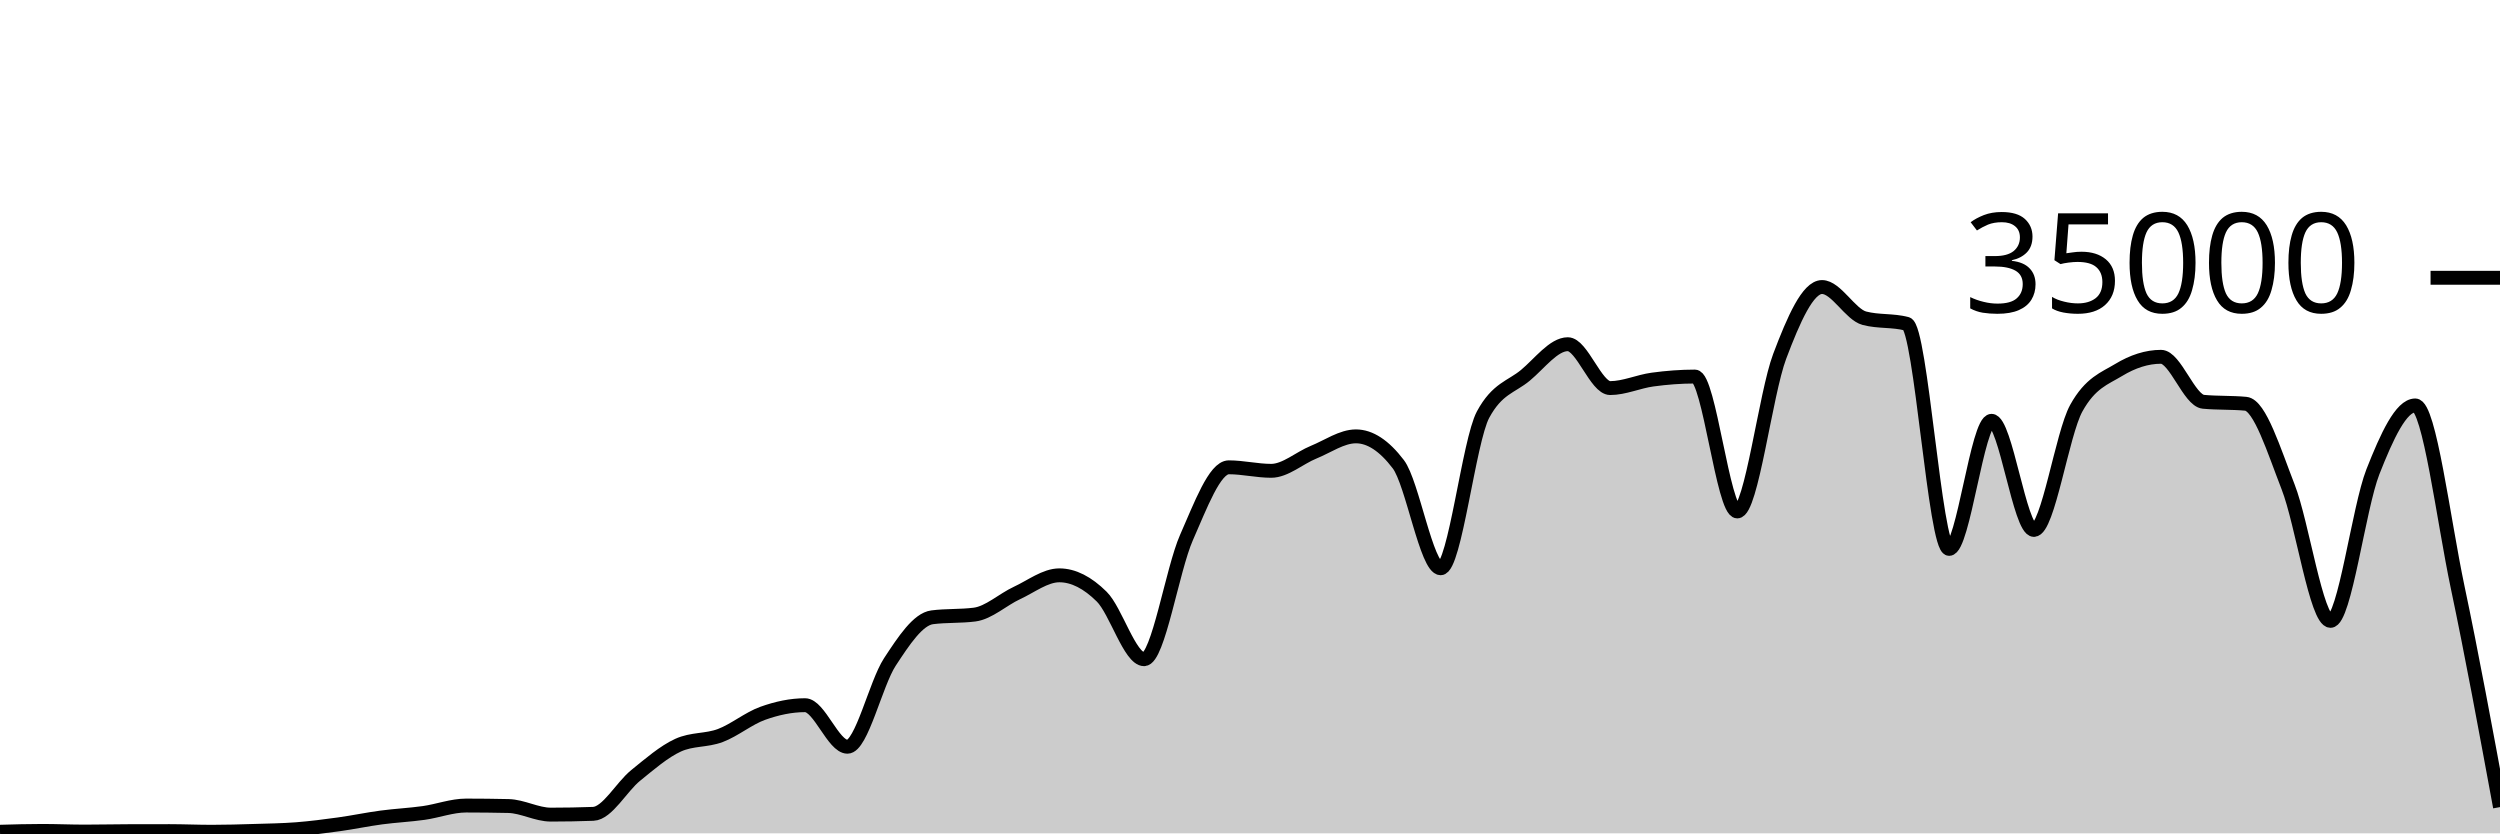
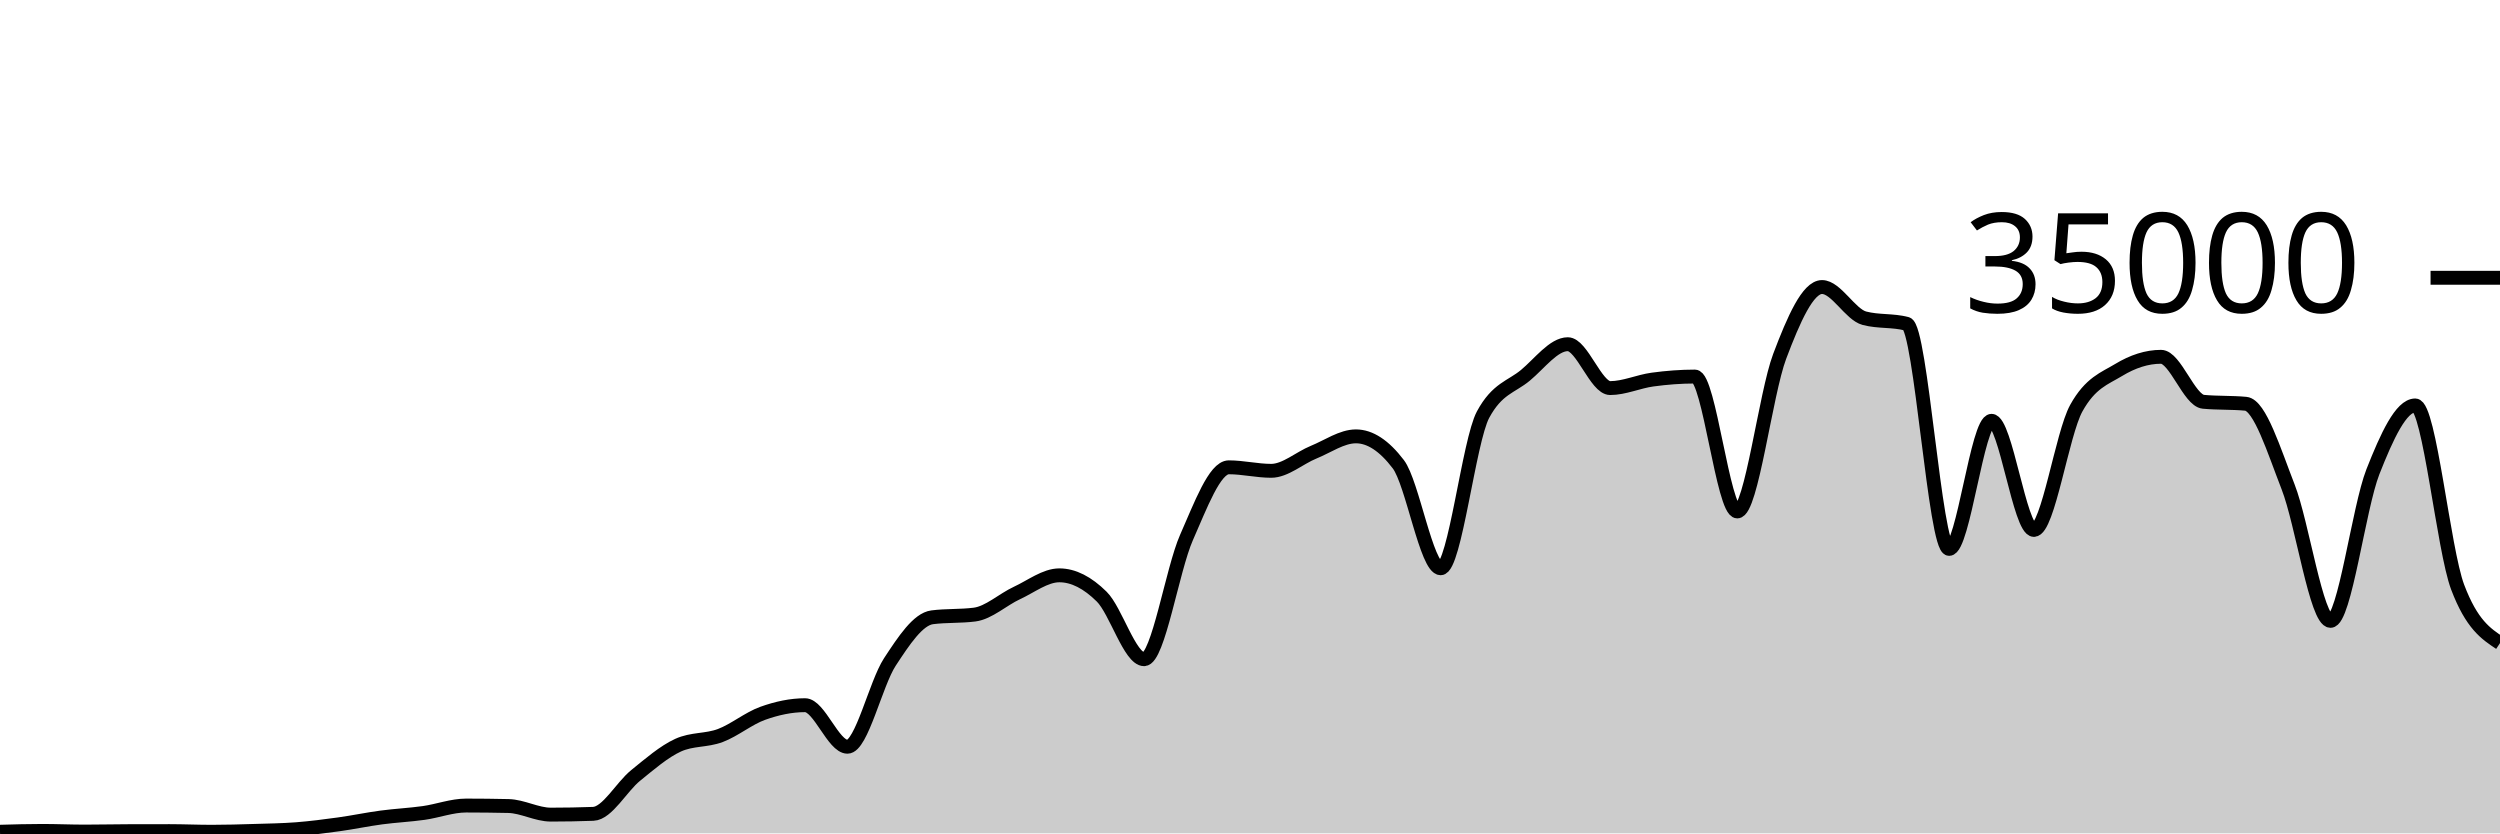
<svg xmlns="http://www.w3.org/2000/svg" viewBox="0 0 180 60">
  <g transform="translate(0,20)">
-     <path class="area" fill="rgba(0, 0, 0, 0.2)" d="M0,39.885C1.017,39.855,2.034,39.826,3.051,39.826C4.068,39.826,5.085,39.873,6.102,39.873C7.119,39.873,8.136,39.848,9.153,39.845C10.169,39.842,11.186,39.84,12.203,39.84C13.22,39.84,14.237,39.887,15.254,39.887C16.271,39.887,17.288,39.856,18.305,39.825C19.322,39.794,20.339,39.781,21.356,39.702C22.373,39.622,23.39,39.49,24.407,39.35C25.424,39.209,26.441,38.994,27.458,38.858C28.475,38.722,29.492,38.676,30.508,38.533C31.525,38.389,32.542,37.999,33.559,37.999C34.576,37.999,35.593,38.011,36.61,38.034C37.627,38.058,38.644,38.653,39.661,38.653C40.678,38.653,41.695,38.634,42.712,38.597C43.729,38.559,44.746,36.659,45.763,35.835C46.78,35.012,47.797,34.124,48.814,33.657C49.831,33.19,50.847,33.34,51.864,32.957C52.881,32.574,53.898,31.723,54.915,31.359C55.932,30.995,56.949,30.774,57.966,30.774C58.983,30.774,60,33.766,61.017,33.766C62.034,33.766,63.051,29.22,64.068,27.666C65.085,26.113,66.102,24.574,67.119,24.445C68.136,24.315,69.153,24.38,70.169,24.25C71.186,24.121,72.203,23.166,73.22,22.695C74.237,22.224,75.254,21.424,76.271,21.424C77.288,21.424,78.305,21.95,79.322,22.957C80.339,23.963,81.356,27.463,82.373,27.463C83.39,27.463,84.407,21.009,85.424,18.706C86.441,16.403,87.458,13.646,88.475,13.646C89.492,13.646,90.508,13.899,91.525,13.899C92.542,13.899,93.559,12.974,94.576,12.56C95.593,12.146,96.61,11.418,97.627,11.418C98.644,11.418,99.661,12.086,100.678,13.423C101.695,14.759,102.712,20.915,103.729,20.915C104.746,20.915,105.763,11.741,106.78,9.853C107.797,7.965,108.814,7.866,109.831,7.021C110.847,6.176,111.864,4.783,112.881,4.783C113.898,4.783,114.915,7.942,115.932,7.942C116.949,7.942,117.966,7.467,118.983,7.329C120,7.191,121.017,7.112,122.034,7.112C123.051,7.112,124.068,16.824,125.085,16.824C126.102,16.824,127.119,8.352,128.136,5.659C129.153,2.966,130.169,0.666,131.186,0.666C132.203,0.666,133.22,2.646,134.237,2.913C135.254,3.18,136.271,3.046,137.288,3.313C138.305,3.58,139.322,19.521,140.339,19.521C141.356,19.521,142.373,10.298,143.39,10.298C144.407,10.298,145.424,18.154,146.441,18.154C147.458,18.154,148.475,11.224,149.492,9.39C150.508,7.556,151.525,7.255,152.542,6.639C153.559,6.022,154.576,5.69,155.593,5.69C156.61,5.69,157.627,8.835,158.644,8.929C159.661,9.024,160.678,8.976,161.695,9.071C162.712,9.165,163.729,12.455,164.746,15.061C165.763,17.666,166.78,24.703,167.797,24.703C168.814,24.703,169.831,16.557,170.847,13.971C171.864,11.386,172.881,9.191,173.898,9.191C174.915,9.191,175.932,17.449,176.949,22.269C177.966,27.089,178.983,32.6,180,38.111L180,40C178.983,40,177.966,40,176.949,40C175.932,40,174.915,40,173.898,40C172.881,40,171.864,40,170.847,40C169.831,40,168.814,40,167.797,40C166.78,40,165.763,40,164.746,40C163.729,40,162.712,40,161.695,40C160.678,40,159.661,40,158.644,40C157.627,40,156.61,40,155.593,40C154.576,40,153.559,40,152.542,40C151.525,40,150.508,40,149.492,40C148.475,40,147.458,40,146.441,40C145.424,40,144.407,40,143.39,40C142.373,40,141.356,40,140.339,40C139.322,40,138.305,40,137.288,40C136.271,40,135.254,40,134.237,40C133.22,40,132.203,40,131.186,40C130.169,40,129.153,40,128.136,40C127.119,40,126.102,40,125.085,40C124.068,40,123.051,40,122.034,40C121.017,40,120,40,118.983,40C117.966,40,116.949,40,115.932,40C114.915,40,113.898,40,112.881,40C111.864,40,110.847,40,109.831,40C108.814,40,107.797,40,106.78,40C105.763,40,104.746,40,103.729,40C102.712,40,101.695,40,100.678,40C99.661,40,98.644,40,97.627,40C96.61,40,95.593,40,94.576,40C93.559,40,92.542,40,91.525,40C90.508,40,89.492,40,88.475,40C87.458,40,86.441,40,85.424,40C84.407,40,83.39,40,82.373,40C81.356,40,80.339,40,79.322,40C78.305,40,77.288,40,76.271,40C75.254,40,74.237,40,73.22,40C72.203,40,71.186,40,70.169,40C69.153,40,68.136,40,67.119,40C66.102,40,65.085,40,64.068,40C63.051,40,62.034,40,61.017,40C60,40,58.983,40,57.966,40C56.949,40,55.932,40,54.915,40C53.898,40,52.881,40,51.864,40C50.847,40,49.831,40,48.814,40C47.797,40,46.78,40,45.763,40C44.746,40,43.729,40,42.712,40C41.695,40,40.678,40,39.661,40C38.644,40,37.627,40,36.61,40C35.593,40,34.576,40,33.559,40C32.542,40,31.525,40,30.508,40C29.492,40,28.475,40,27.458,40C26.441,40,25.424,40,24.407,40C23.39,40,22.373,40,21.356,40C20.339,40,19.322,40,18.305,40C17.288,40,16.271,40,15.254,40C14.237,40,13.22,40,12.203,40C11.186,40,10.169,40,9.153,40C8.136,40,7.119,40,6.102,40C5.085,40,4.068,40,3.051,40C2.034,40,1.017,40,0,40Z" />
-     <path class="line" stroke="black" fill="none" d="M0,39.885C1.017,39.855,2.034,39.826,3.051,39.826C4.068,39.826,5.085,39.873,6.102,39.873C7.119,39.873,8.136,39.848,9.153,39.845C10.169,39.842,11.186,39.84,12.203,39.84C13.22,39.84,14.237,39.887,15.254,39.887C16.271,39.887,17.288,39.856,18.305,39.825C19.322,39.794,20.339,39.781,21.356,39.702C22.373,39.622,23.39,39.49,24.407,39.35C25.424,39.209,26.441,38.994,27.458,38.858C28.475,38.722,29.492,38.676,30.508,38.533C31.525,38.389,32.542,37.999,33.559,37.999C34.576,37.999,35.593,38.011,36.61,38.034C37.627,38.058,38.644,38.653,39.661,38.653C40.678,38.653,41.695,38.634,42.712,38.597C43.729,38.559,44.746,36.659,45.763,35.835C46.78,35.012,47.797,34.124,48.814,33.657C49.831,33.19,50.847,33.34,51.864,32.957C52.881,32.574,53.898,31.723,54.915,31.359C55.932,30.995,56.949,30.774,57.966,30.774C58.983,30.774,60,33.766,61.017,33.766C62.034,33.766,63.051,29.22,64.068,27.666C65.085,26.113,66.102,24.574,67.119,24.445C68.136,24.315,69.153,24.38,70.169,24.25C71.186,24.121,72.203,23.166,73.22,22.695C74.237,22.224,75.254,21.424,76.271,21.424C77.288,21.424,78.305,21.95,79.322,22.957C80.339,23.963,81.356,27.463,82.373,27.463C83.39,27.463,84.407,21.009,85.424,18.706C86.441,16.403,87.458,13.646,88.475,13.646C89.492,13.646,90.508,13.899,91.525,13.899C92.542,13.899,93.559,12.974,94.576,12.56C95.593,12.146,96.61,11.418,97.627,11.418C98.644,11.418,99.661,12.086,100.678,13.423C101.695,14.759,102.712,20.915,103.729,20.915C104.746,20.915,105.763,11.741,106.78,9.853C107.797,7.965,108.814,7.866,109.831,7.021C110.847,6.176,111.864,4.783,112.881,4.783C113.898,4.783,114.915,7.942,115.932,7.942C116.949,7.942,117.966,7.467,118.983,7.329C120,7.191,121.017,7.112,122.034,7.112C123.051,7.112,124.068,16.824,125.085,16.824C126.102,16.824,127.119,8.352,128.136,5.659C129.153,2.966,130.169,0.666,131.186,0.666C132.203,0.666,133.22,2.646,134.237,2.913C135.254,3.18,136.271,3.046,137.288,3.313C138.305,3.58,139.322,19.521,140.339,19.521C141.356,19.521,142.373,10.298,143.39,10.298C144.407,10.298,145.424,18.154,146.441,18.154C147.458,18.154,148.475,11.224,149.492,9.39C150.508,7.556,151.525,7.255,152.542,6.639C153.559,6.022,154.576,5.69,155.593,5.69C156.61,5.69,157.627,8.835,158.644,8.929C159.661,9.024,160.678,8.976,161.695,9.071C162.712,9.165,163.729,12.455,164.746,15.061C165.763,17.666,166.78,24.703,167.797,24.703C168.814,24.703,169.831,16.557,170.847,13.971C171.864,11.386,172.881,9.191,173.898,9.191C174.915,9.191,175.932,17.449,176.949,22.269C177.966,27.089,178.983,32.6,180,38.111" />
+     <path class="area" fill="rgba(0, 0, 0, 0.2)" d="M0,39.885C1.017,39.855,2.034,39.826,3.051,39.826C4.068,39.826,5.085,39.873,6.102,39.873C7.119,39.873,8.136,39.848,9.153,39.845C10.169,39.842,11.186,39.84,12.203,39.84C13.22,39.84,14.237,39.887,15.254,39.887C16.271,39.887,17.288,39.856,18.305,39.825C19.322,39.794,20.339,39.781,21.356,39.702C22.373,39.622,23.39,39.49,24.407,39.35C25.424,39.209,26.441,38.994,27.458,38.858C28.475,38.722,29.492,38.676,30.508,38.533C31.525,38.389,32.542,37.999,33.559,37.999C34.576,37.999,35.593,38.011,36.61,38.034C37.627,38.058,38.644,38.653,39.661,38.653C40.678,38.653,41.695,38.634,42.712,38.597C43.729,38.559,44.746,36.659,45.763,35.835C46.78,35.012,47.797,34.124,48.814,33.657C49.831,33.19,50.847,33.34,51.864,32.957C52.881,32.574,53.898,31.723,54.915,31.359C55.932,30.995,56.949,30.774,57.966,30.774C58.983,30.774,60,33.766,61.017,33.766C62.034,33.766,63.051,29.22,64.068,27.666C65.085,26.113,66.102,24.574,67.119,24.445C68.136,24.315,69.153,24.38,70.169,24.25C71.186,24.121,72.203,23.166,73.22,22.695C74.237,22.224,75.254,21.424,76.271,21.424C77.288,21.424,78.305,21.95,79.322,22.957C80.339,23.963,81.356,27.463,82.373,27.463C83.39,27.463,84.407,21.009,85.424,18.706C86.441,16.403,87.458,13.646,88.475,13.646C89.492,13.646,90.508,13.899,91.525,13.899C92.542,13.899,93.559,12.974,94.576,12.56C95.593,12.146,96.61,11.418,97.627,11.418C98.644,11.418,99.661,12.086,100.678,13.423C101.695,14.759,102.712,20.915,103.729,20.915C104.746,20.915,105.763,11.741,106.78,9.853C107.797,7.965,108.814,7.866,109.831,7.021C110.847,6.176,111.864,4.783,112.881,4.783C113.898,4.783,114.915,7.942,115.932,7.942C116.949,7.942,117.966,7.467,118.983,7.329C120,7.191,121.017,7.112,122.034,7.112C123.051,7.112,124.068,16.824,125.085,16.824C126.102,16.824,127.119,8.352,128.136,5.659C129.153,2.966,130.169,0.666,131.186,0.666C132.203,0.666,133.22,2.646,134.237,2.913C135.254,3.18,136.271,3.046,137.288,3.313C138.305,3.58,139.322,19.521,140.339,19.521C141.356,19.521,142.373,10.298,143.39,10.298C144.407,10.298,145.424,18.154,146.441,18.154C147.458,18.154,148.475,11.224,149.492,9.39C150.508,7.556,151.525,7.255,152.542,6.639C153.559,6.022,154.576,5.69,155.593,5.69C156.61,5.69,157.627,8.835,158.644,8.929C159.661,9.024,160.678,8.976,161.695,9.071C162.712,9.165,163.729,12.455,164.746,15.061C165.763,17.666,166.78,24.703,167.797,24.703C168.814,24.703,169.831,16.557,170.847,13.971C171.864,11.386,172.881,9.191,173.898,9.191C174.915,9.191,175.932,19.579,176.949,22.269C177.966,24.958,178.983,25.63,180,26.303L180,40C178.983,40,177.966,40,176.949,40C175.932,40,174.915,40,173.898,40C172.881,40,171.864,40,170.847,40C169.831,40,168.814,40,167.797,40C166.78,40,165.763,40,164.746,40C163.729,40,162.712,40,161.695,40C160.678,40,159.661,40,158.644,40C157.627,40,156.61,40,155.593,40C154.576,40,153.559,40,152.542,40C151.525,40,150.508,40,149.492,40C148.475,40,147.458,40,146.441,40C145.424,40,144.407,40,143.39,40C142.373,40,141.356,40,140.339,40C139.322,40,138.305,40,137.288,40C136.271,40,135.254,40,134.237,40C133.22,40,132.203,40,131.186,40C130.169,40,129.153,40,128.136,40C127.119,40,126.102,40,125.085,40C124.068,40,123.051,40,122.034,40C121.017,40,120,40,118.983,40C117.966,40,116.949,40,115.932,40C114.915,40,113.898,40,112.881,40C111.864,40,110.847,40,109.831,40C108.814,40,107.797,40,106.78,40C105.763,40,104.746,40,103.729,40C102.712,40,101.695,40,100.678,40C99.661,40,98.644,40,97.627,40C96.61,40,95.593,40,94.576,40C93.559,40,92.542,40,91.525,40C90.508,40,89.492,40,88.475,40C87.458,40,86.441,40,85.424,40C84.407,40,83.39,40,82.373,40C81.356,40,80.339,40,79.322,40C78.305,40,77.288,40,76.271,40C75.254,40,74.237,40,73.22,40C72.203,40,71.186,40,70.169,40C69.153,40,68.136,40,67.119,40C66.102,40,65.085,40,64.068,40C63.051,40,62.034,40,61.017,40C60,40,58.983,40,57.966,40C56.949,40,55.932,40,54.915,40C53.898,40,52.881,40,51.864,40C50.847,40,49.831,40,48.814,40C47.797,40,46.78,40,45.763,40C44.746,40,43.729,40,42.712,40C41.695,40,40.678,40,39.661,40C38.644,40,37.627,40,36.61,40C35.593,40,34.576,40,33.559,40C32.542,40,31.525,40,30.508,40C29.492,40,28.475,40,27.458,40C26.441,40,25.424,40,24.407,40C23.39,40,22.373,40,21.356,40C20.339,40,19.322,40,18.305,40C17.288,40,16.271,40,15.254,40C14.237,40,13.22,40,12.203,40C11.186,40,10.169,40,9.153,40C8.136,40,7.119,40,6.102,40C5.085,40,4.068,40,3.051,40C2.034,40,1.017,40,0,40Z" />
+     <path class="line" stroke="black" fill="none" d="M0,39.885C1.017,39.855,2.034,39.826,3.051,39.826C4.068,39.826,5.085,39.873,6.102,39.873C7.119,39.873,8.136,39.848,9.153,39.845C10.169,39.842,11.186,39.84,12.203,39.84C13.22,39.84,14.237,39.887,15.254,39.887C16.271,39.887,17.288,39.856,18.305,39.825C19.322,39.794,20.339,39.781,21.356,39.702C22.373,39.622,23.39,39.49,24.407,39.35C25.424,39.209,26.441,38.994,27.458,38.858C28.475,38.722,29.492,38.676,30.508,38.533C31.525,38.389,32.542,37.999,33.559,37.999C34.576,37.999,35.593,38.011,36.61,38.034C37.627,38.058,38.644,38.653,39.661,38.653C40.678,38.653,41.695,38.634,42.712,38.597C43.729,38.559,44.746,36.659,45.763,35.835C46.78,35.012,47.797,34.124,48.814,33.657C49.831,33.19,50.847,33.34,51.864,32.957C52.881,32.574,53.898,31.723,54.915,31.359C55.932,30.995,56.949,30.774,57.966,30.774C58.983,30.774,60,33.766,61.017,33.766C62.034,33.766,63.051,29.22,64.068,27.666C65.085,26.113,66.102,24.574,67.119,24.445C68.136,24.315,69.153,24.38,70.169,24.25C71.186,24.121,72.203,23.166,73.22,22.695C74.237,22.224,75.254,21.424,76.271,21.424C77.288,21.424,78.305,21.95,79.322,22.957C80.339,23.963,81.356,27.463,82.373,27.463C83.39,27.463,84.407,21.009,85.424,18.706C86.441,16.403,87.458,13.646,88.475,13.646C89.492,13.646,90.508,13.899,91.525,13.899C92.542,13.899,93.559,12.974,94.576,12.56C95.593,12.146,96.61,11.418,97.627,11.418C98.644,11.418,99.661,12.086,100.678,13.423C101.695,14.759,102.712,20.915,103.729,20.915C104.746,20.915,105.763,11.741,106.78,9.853C107.797,7.965,108.814,7.866,109.831,7.021C110.847,6.176,111.864,4.783,112.881,4.783C113.898,4.783,114.915,7.942,115.932,7.942C116.949,7.942,117.966,7.467,118.983,7.329C120,7.191,121.017,7.112,122.034,7.112C123.051,7.112,124.068,16.824,125.085,16.824C126.102,16.824,127.119,8.352,128.136,5.659C129.153,2.966,130.169,0.666,131.186,0.666C132.203,0.666,133.22,2.646,134.237,2.913C135.254,3.18,136.271,3.046,137.288,3.313C138.305,3.58,139.322,19.521,140.339,19.521C141.356,19.521,142.373,10.298,143.39,10.298C144.407,10.298,145.424,18.154,146.441,18.154C147.458,18.154,148.475,11.224,149.492,9.39C150.508,7.556,151.525,7.255,152.542,6.639C153.559,6.022,154.576,5.69,155.593,5.69C156.61,5.69,157.627,8.835,158.644,8.929C159.661,9.024,160.678,8.976,161.695,9.071C162.712,9.165,163.729,12.455,164.746,15.061C165.763,17.666,166.78,24.703,167.797,24.703C168.814,24.703,169.831,16.557,170.847,13.971C171.864,11.386,172.881,9.191,173.898,9.191C174.915,9.191,175.932,19.579,176.949,22.269C177.966,24.958,178.983,25.63,180,26.303" />
    <path class="axis-ceiling" stroke-width="1" stroke="black" fill="none" d="M175,0L180,0" />
    <text class="axis-ceiling-label" font-family="sans-serif" text-anchor="end" font-size="10px" x="170" y="2.5">35000</text>
  </g>
</svg>
